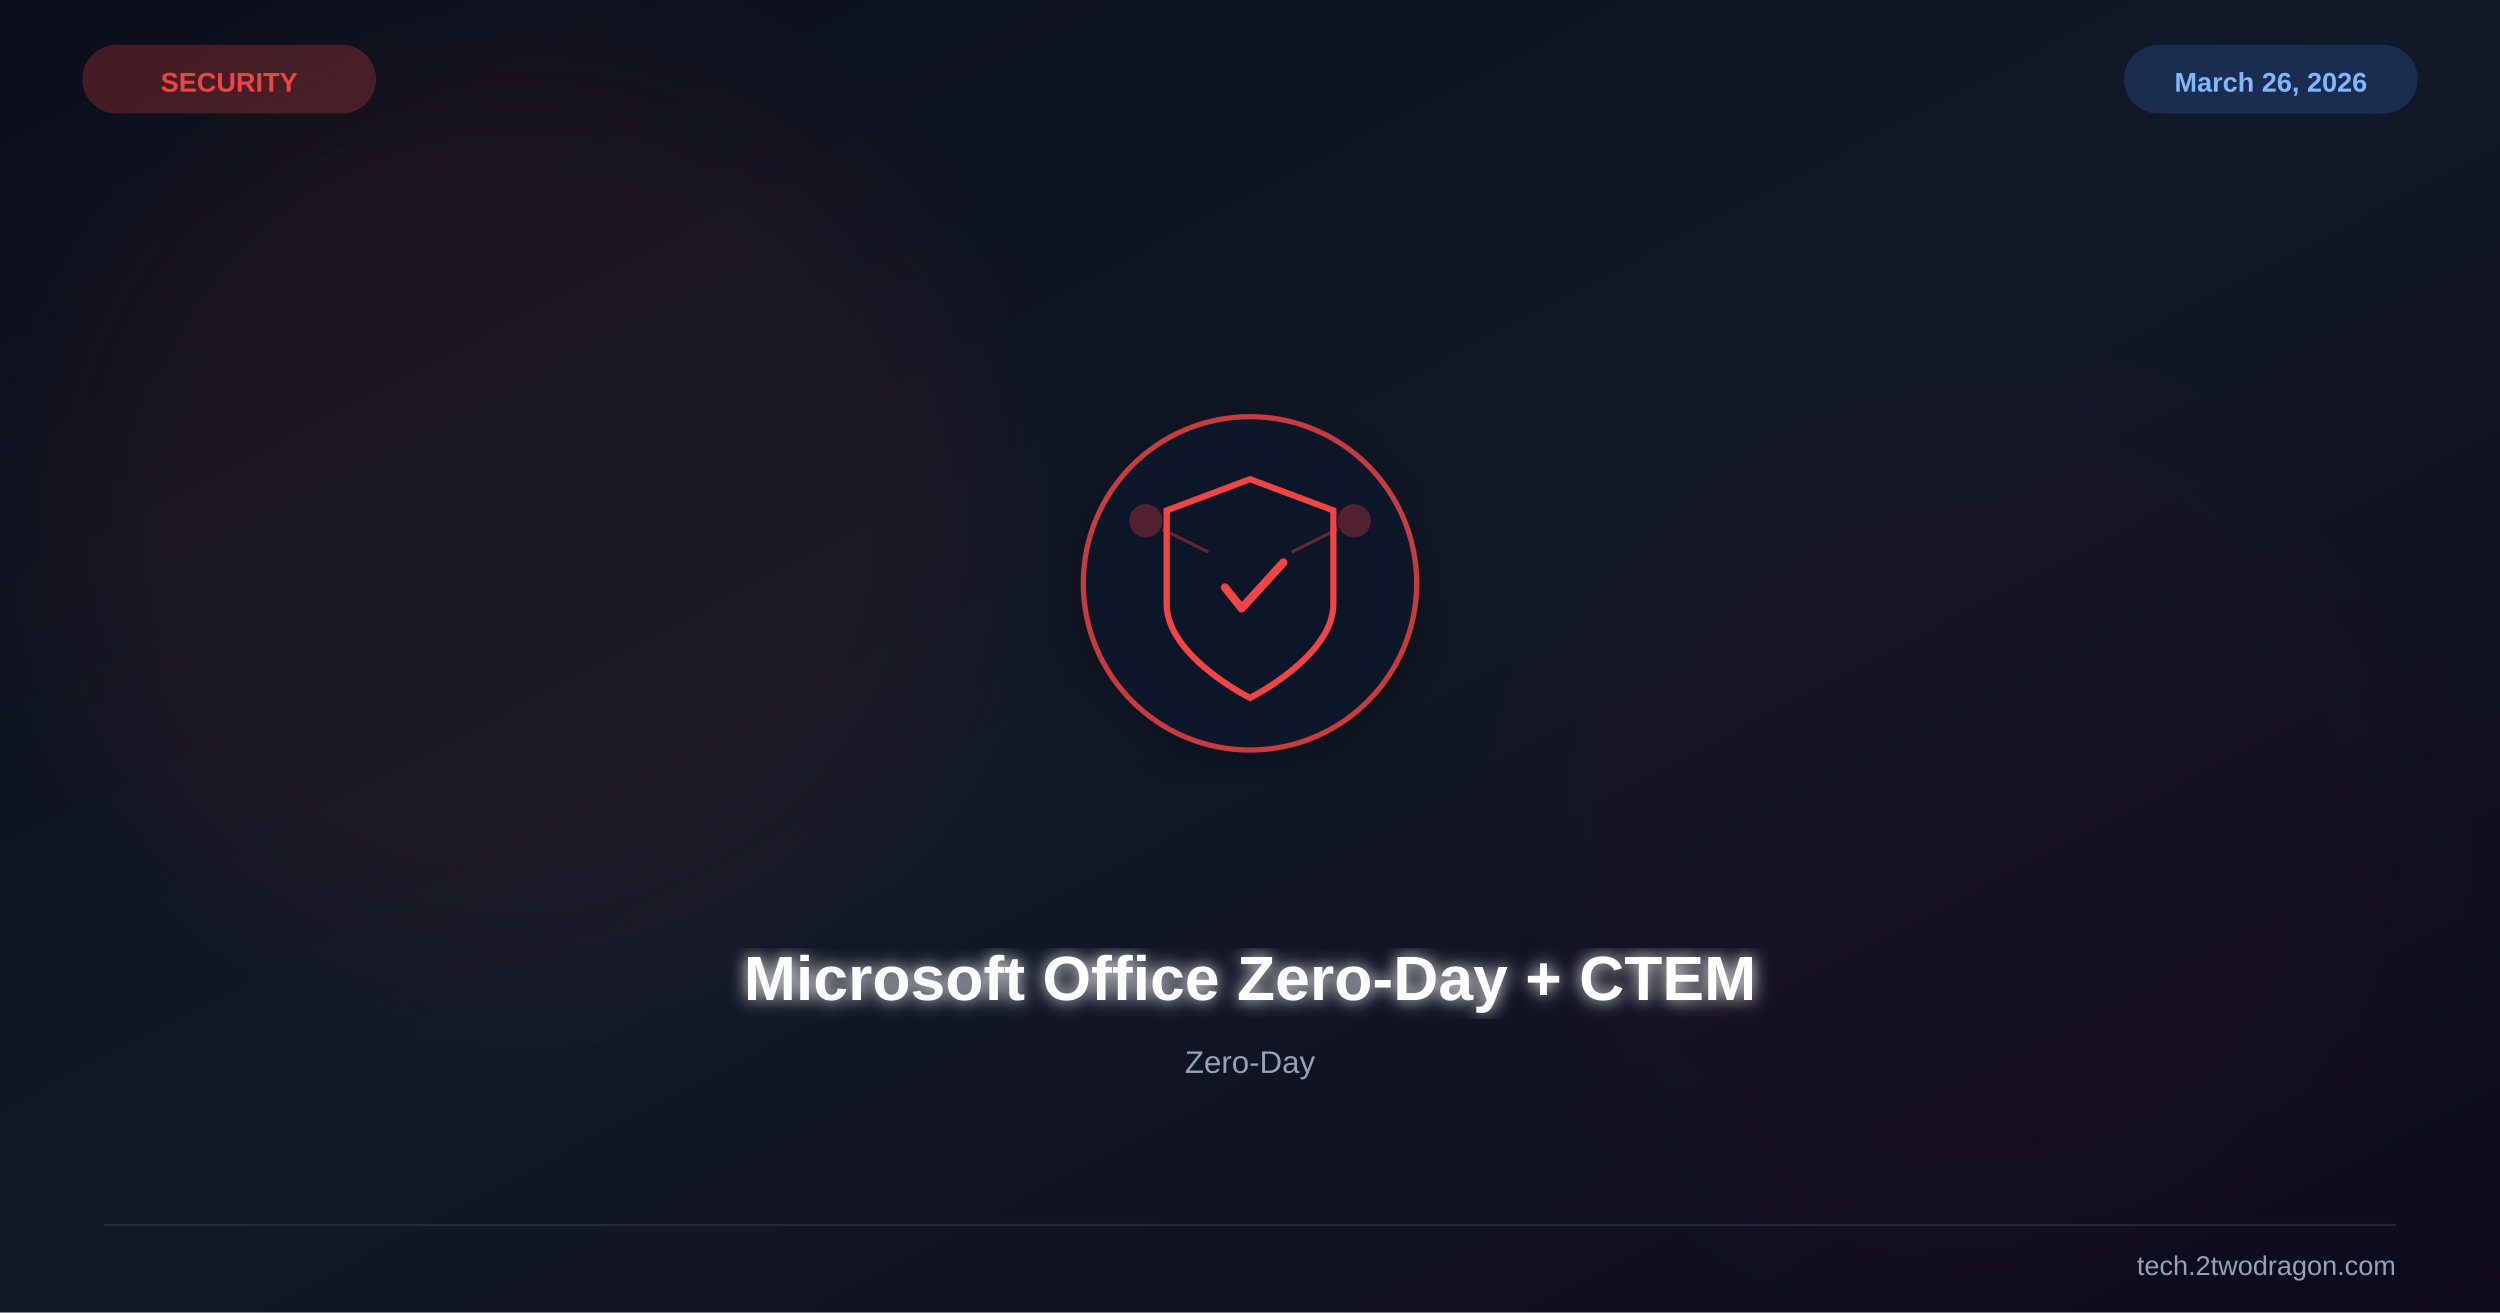
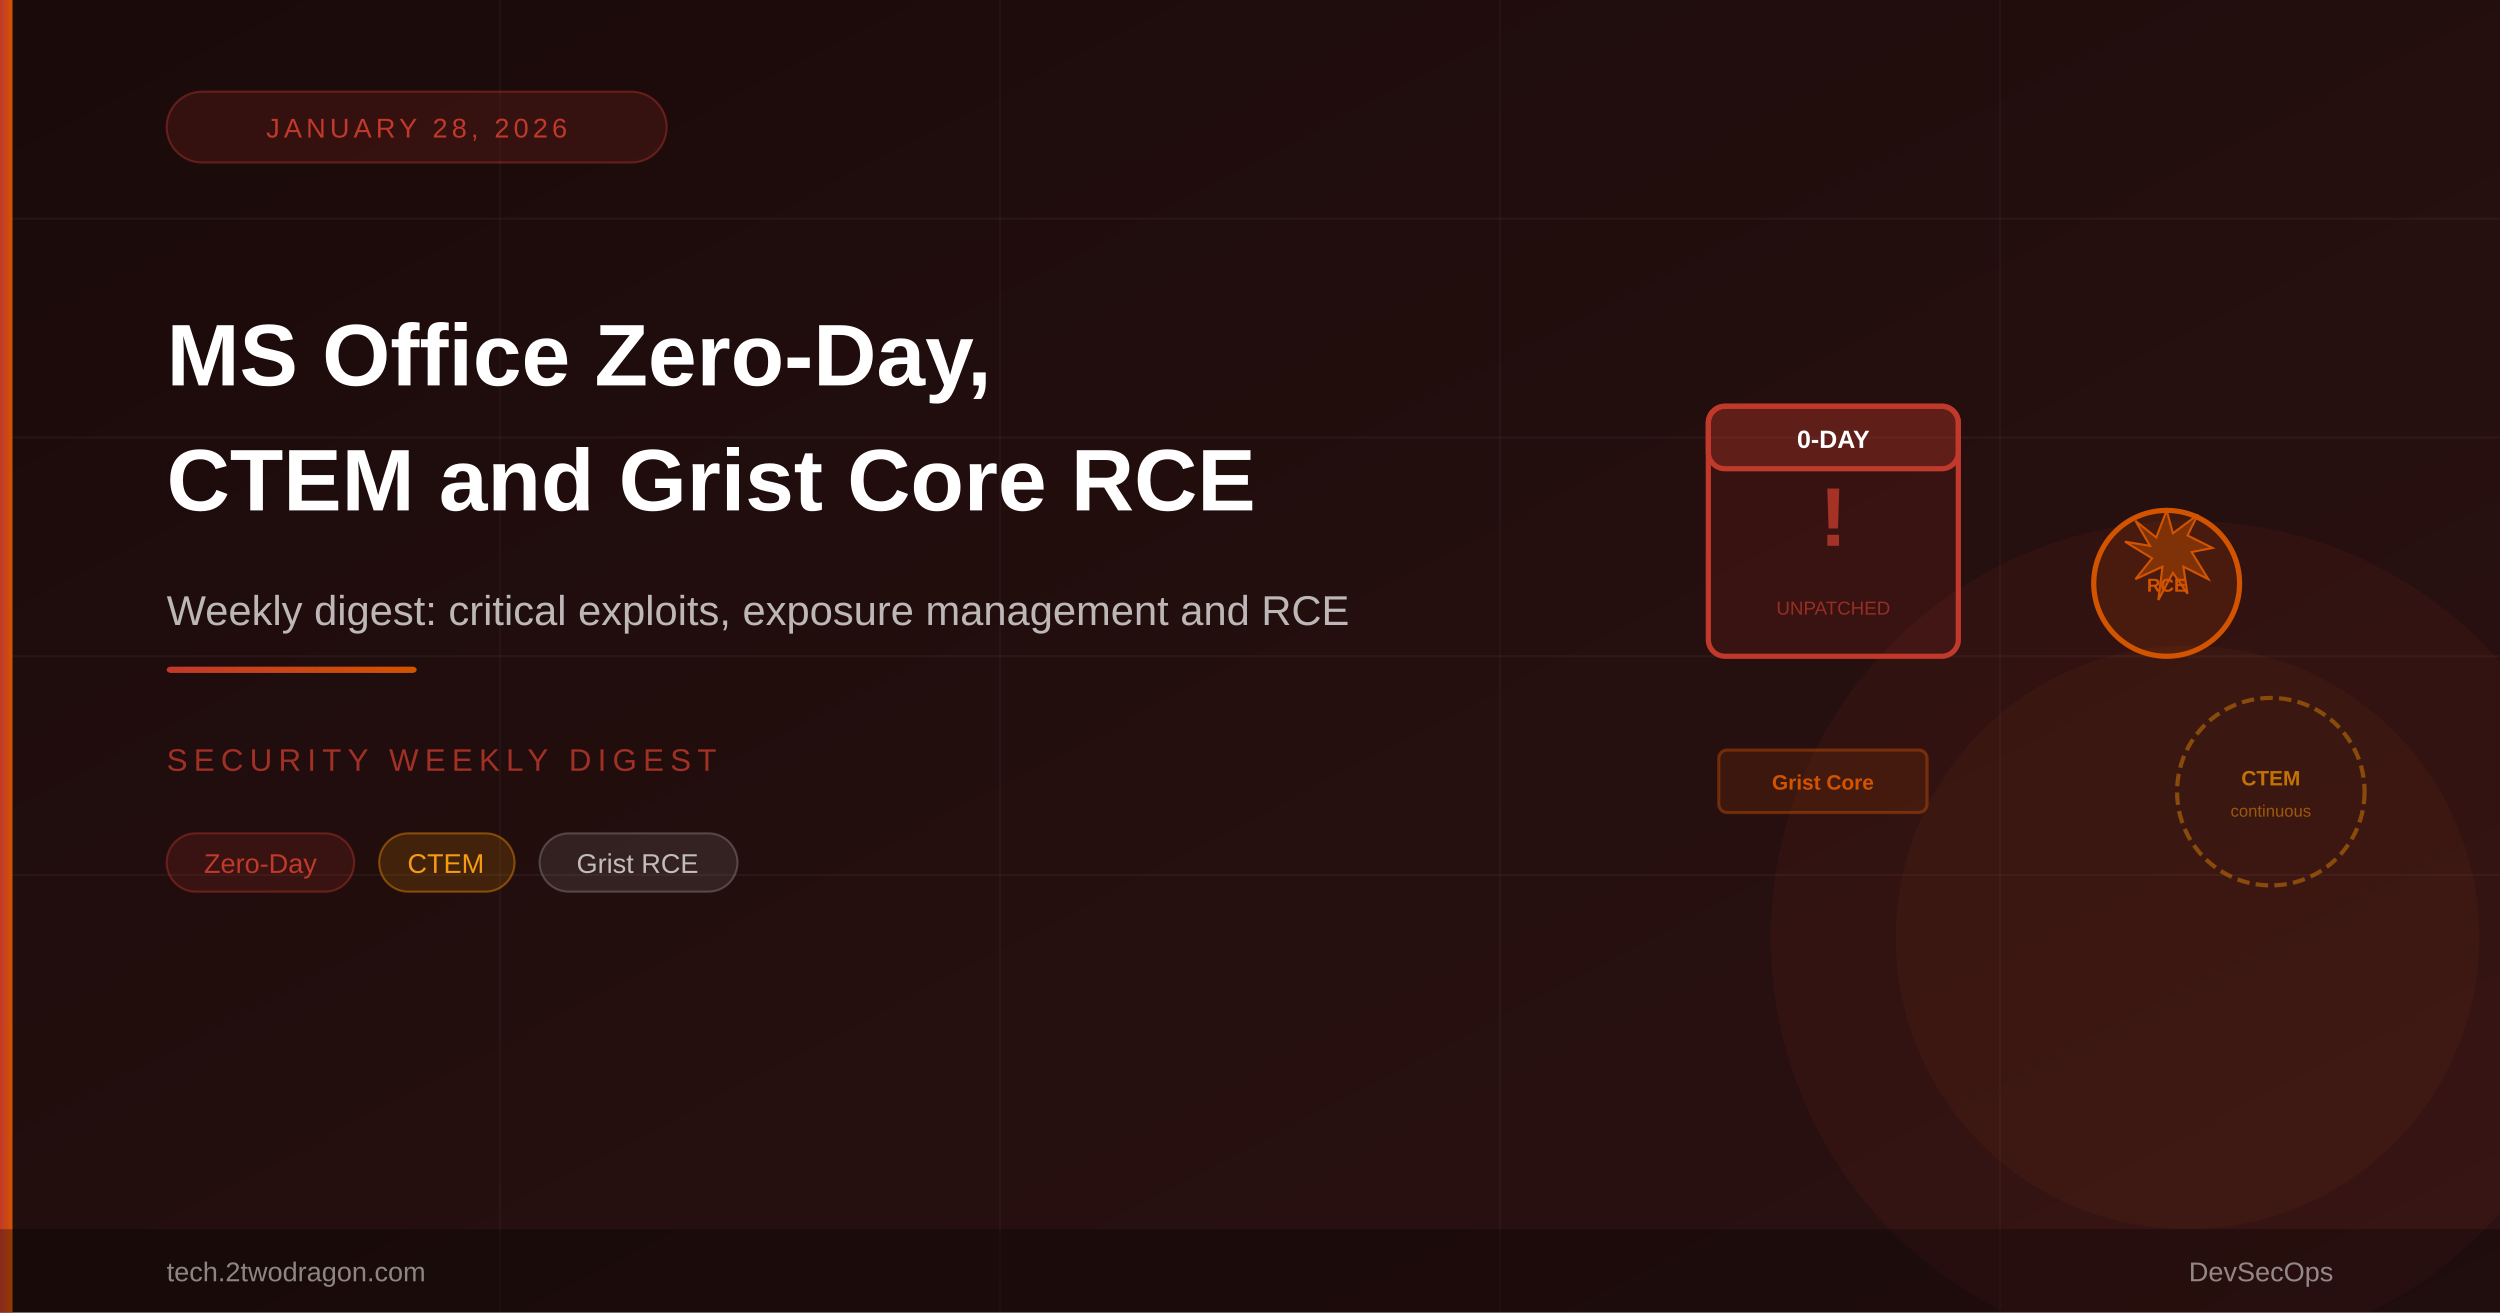
- <svg xmlns="http://www.w3.org/2000/svg" viewBox="0 0 1200 630" width="1200" height="630">
+ <svg xmlns="http://www.w3.org/2000/svg" viewBox="0 0 1200 630">
  <defs>
    <linearGradient id="bg" x1="0%" y1="0%" x2="100%" y2="100%">
-       <stop offset="0%" stop-color="#0b0e1a" />
-       <stop offset="50%" stop-color="#111827" />
-       <stop offset="100%" stop-color="#0f0a1e" />
+       <stop offset="0%" style="stop-color:#1a0a0a" />
+       <stop offset="100%" style="stop-color:#2d1212" />
    </linearGradient>
-     <filter id="glow">
-       <feGaussianBlur stdDeviation="4" result="b" />
-       <feMerge>
-         <feMergeNode in="b" />
-         <feMergeNode in="SourceGraphic" />
-       </feMerge>
-     </filter>
-     <filter id="sg">
-       <feGaussianBlur stdDeviation="30" />
-     </filter>
-     <filter id="shadow">
-       <feDropShadow dx="0" dy="6" stdDeviation="12" flood-color="#000" flood-opacity="0.4" />
-     </filter>
+     <linearGradient id="accent" x1="0%" y1="0%" x2="100%" y2="0%">
+       <stop offset="0%" style="stop-color:#c0392b" />
+       <stop offset="100%" style="stop-color:#d35400" />
+     </linearGradient>
  </defs>
  <rect width="1200" height="630" fill="url(#bg)" />
-   <circle cx="250" cy="250" r="220" fill="#ef4444" opacity="0.06" filter="url(#sg)" />
-   <circle cx="950" cy="400" r="200" fill="#991b1b" opacity="0.04" filter="url(#sg)" />
-   <g transform="translate(600,280)" filter="url(#shadow)">
-     <circle r="80" fill="#0f172a" stroke="#ef4444" stroke-width="2.5" opacity="0.8" />
-     <path d="M0,-50 L40,-35 L40,10 C40,35 0,55 0,55 C0,55 -40,35 -40,10 L-40,-35 Z" fill="none" stroke="#ef4444" stroke-width="3" />
-     <path d="M-12,2 L-4,12 L16,-10" stroke="#ef4444" stroke-width="4" fill="none" stroke-linecap="round" stroke-linejoin="round" />
-     <circle cx="-50" cy="-30" r="8" fill="#ef4444" opacity="0.3" />
-     <circle cx="50" cy="-30" r="8" fill="#ef4444" opacity="0.3" />
-     <line x1="-42" y1="-26" x2="-20" y2="-15" stroke="#ef4444" stroke-width="1.5" opacity="0.4" />
-     <line x1="42" y1="-26" x2="20" y2="-15" stroke="#ef4444" stroke-width="1.5" opacity="0.4" />
-   </g>
-   <text x="600" y="480" font-family="Arial,sans-serif" font-size="30" font-weight="bold" fill="white" text-anchor="middle" filter="url(#glow)">Microsoft Office Zero-Day + CTEM</text>
-   <text x="600" y="515" font-family="Arial,sans-serif" font-size="15" fill="#94a3b8" text-anchor="middle">Zero-Day</text>
-   <text x="110" y="44" font-family="Arial,sans-serif" font-size="13" font-weight="bold" fill="#ef4444" text-anchor="middle">SECURITY</text>
-   <rect x="40" y="22" width="140" height="32" rx="16" fill="#ef4444" opacity="0.25" stroke="#ef4444" stroke-width="1" />
-   <text x="1090" y="44" font-family="Arial,sans-serif" font-size="13" font-weight="bold" fill="#93c5fd" text-anchor="middle">March 26, 2026</text>
-   <rect x="1020" y="22" width="140" height="32" rx="16" fill="#3b82f6" opacity="0.2" stroke="#3b82f6" stroke-width="1" />
-   <line x1="50" y1="588" x2="1150" y2="588" stroke="#334155" stroke-width="1" opacity="0.5" />
-   <text x="1150" y="612" font-family="Arial,sans-serif" font-size="13" fill="#94a3b8" text-anchor="end">tech.2twodragon.com</text>
+   <line x1="0" y1="105" x2="1200" y2="105" stroke="rgba(255,255,255,0.04)" stroke-width="1" />
+   <line x1="0" y1="210" x2="1200" y2="210" stroke="rgba(255,255,255,0.04)" stroke-width="1" />
+   <line x1="0" y1="315" x2="1200" y2="315" stroke="rgba(255,255,255,0.04)" stroke-width="1" />
+   <line x1="0" y1="420" x2="1200" y2="420" stroke="rgba(255,255,255,0.04)" stroke-width="1" />
+   <line x1="240" y1="0" x2="240" y2="630" stroke="rgba(255,255,255,0.03)" stroke-width="1" />
+   <line x1="480" y1="0" x2="480" y2="630" stroke="rgba(255,255,255,0.03)" stroke-width="1" />
+   <line x1="720" y1="0" x2="720" y2="630" stroke="rgba(255,255,255,0.03)" stroke-width="1" />
+   <line x1="960" y1="0" x2="960" y2="630" stroke="rgba(255,255,255,0.03)" stroke-width="1" />
+   <circle cx="1050" cy="450" r="200" fill="rgba(192,57,43,0.07)" />
+   <circle cx="1050" cy="450" r="140" fill="rgba(211,84,0,0.06)" />
+   <rect x="820" y="195" width="120" height="120" rx="8" fill="rgba(192,57,43,0.12)" stroke="#c0392b" stroke-width="2.5" />
+   <rect x="820" y="195" width="120" height="30" rx="8" fill="rgba(192,57,43,0.3)" stroke="#c0392b" stroke-width="2.5" />
+   <text x="880" y="215" font-family="Arial,sans-serif" font-size="12" fill="#ffffff" text-anchor="middle" font-weight="700">0-DAY</text>
+   <text x="880" y="262" font-family="Arial,sans-serif" font-size="40" fill="#c0392b" text-anchor="middle" font-weight="900" opacity="0.8">!</text>
+   <text x="880" y="295" font-family="Arial,sans-serif" font-size="9" fill="rgba(192,57,43,0.7)" text-anchor="middle">UNPATCHED</text>
+   <circle cx="1040" cy="280" r="35" fill="rgba(211,84,0,0.15)" stroke="#d35400" stroke-width="2.5" />
+   <path d="M1040 245 L1035 258 L1025 250 L1032 262 L1020 260 L1033 268 L1025 278 L1038 272 L1036 288 L1043 275 L1050 285 L1048 272 L1060 278 L1052 265 L1062 263 L1050 257 L1055 247 L1043 256 Z" fill="rgba(211,84,0,0.4)" stroke="#d35400" stroke-width="1" />
+   <text x="1040" y="284" font-family="Arial,sans-serif" font-size="9" fill="#d35400" text-anchor="middle" font-weight="700">RCE</text>
+   <circle cx="1090" cy="380" r="45" fill="none" stroke="rgba(255,153,0,0.4)" stroke-width="2" stroke-dasharray="6,3" />
+   <text x="1090" y="377" font-family="Arial,sans-serif" font-size="10" fill="rgba(255,153,0,0.7)" text-anchor="middle" font-weight="700">CTEM</text>
+   <text x="1090" y="392" font-family="Arial,sans-serif" font-size="8" fill="rgba(255,153,0,0.5)" text-anchor="middle">continuous</text>
+   <rect x="825" y="360" width="100" height="30" rx="4" fill="rgba(211,84,0,0.12)" stroke="rgba(211,84,0,0.4)" stroke-width="1.5" />
+   <text x="875" y="379" font-family="Arial,sans-serif" font-size="10" fill="#d35400" text-anchor="middle" font-weight="700">Grist Core</text>
+   <rect x="0" y="0" width="6" height="630" fill="url(#accent)" />
+   <rect x="80" y="44" width="240" height="34" rx="17" fill="rgba(192,57,43,0.15)" stroke="rgba(192,57,43,0.4)" stroke-width="1" />
+   <text x="200" y="66" font-family="Arial,sans-serif" font-size="13" fill="#c0392b" text-anchor="middle" letter-spacing="2">JANUARY 28, 2026</text>
+   <text x="80" y="185" font-family="Arial,sans-serif" font-size="42" font-weight="700" fill="#ffffff">MS Office Zero-Day,</text>
+   <text x="80" y="245" font-family="Arial,sans-serif" font-size="42" font-weight="700" fill="#ffffff">CTEM and Grist Core RCE</text>
+   <text x="80" y="300" font-family="Arial,sans-serif" font-size="20" fill="rgba(255,255,255,0.7)">Weekly digest: critical exploits, exposure management and RCE</text>
+   <rect x="80" y="320" width="120" height="3" rx="2" fill="url(#accent)" />
+   <text x="80" y="370" font-family="Arial,sans-serif" font-size="15" fill="rgba(192,57,43,0.8)" letter-spacing="3">SECURITY WEEKLY DIGEST</text>
+   <rect x="80" y="400" width="90" height="28" rx="14" fill="rgba(192,57,43,0.15)" stroke="rgba(192,57,43,0.4)" stroke-width="1" />
+   <text x="125" y="419" font-family="Arial,sans-serif" font-size="13" fill="#c0392b" text-anchor="middle">Zero-Day</text>
+   <rect x="182" y="400" width="65" height="28" rx="14" fill="rgba(255,153,0,0.15)" stroke="rgba(255,153,0,0.4)" stroke-width="1" />
+   <text x="214" y="419" font-family="Arial,sans-serif" font-size="13" fill="#f39c12" text-anchor="middle">CTEM</text>
+   <rect x="259" y="400" width="95" height="28" rx="14" fill="rgba(255,255,255,0.08)" stroke="rgba(255,255,255,0.2)" stroke-width="1" />
+   <text x="306" y="419" font-family="Arial,sans-serif" font-size="13" fill="rgba(255,255,255,0.7)" text-anchor="middle">Grist RCE</text>
+   <rect x="0" y="590" width="1200" height="40" fill="rgba(0,0,0,0.3)" />
+   <text x="80" y="615" font-family="Arial,sans-serif" font-size="13" fill="rgba(255,255,255,0.5)">tech.2twodragon.com</text>
+   <text x="1120" y="615" font-family="Arial,sans-serif" font-size="13" fill="rgba(255,255,255,0.5)" text-anchor="end">DevSecOps</text>
</svg>
